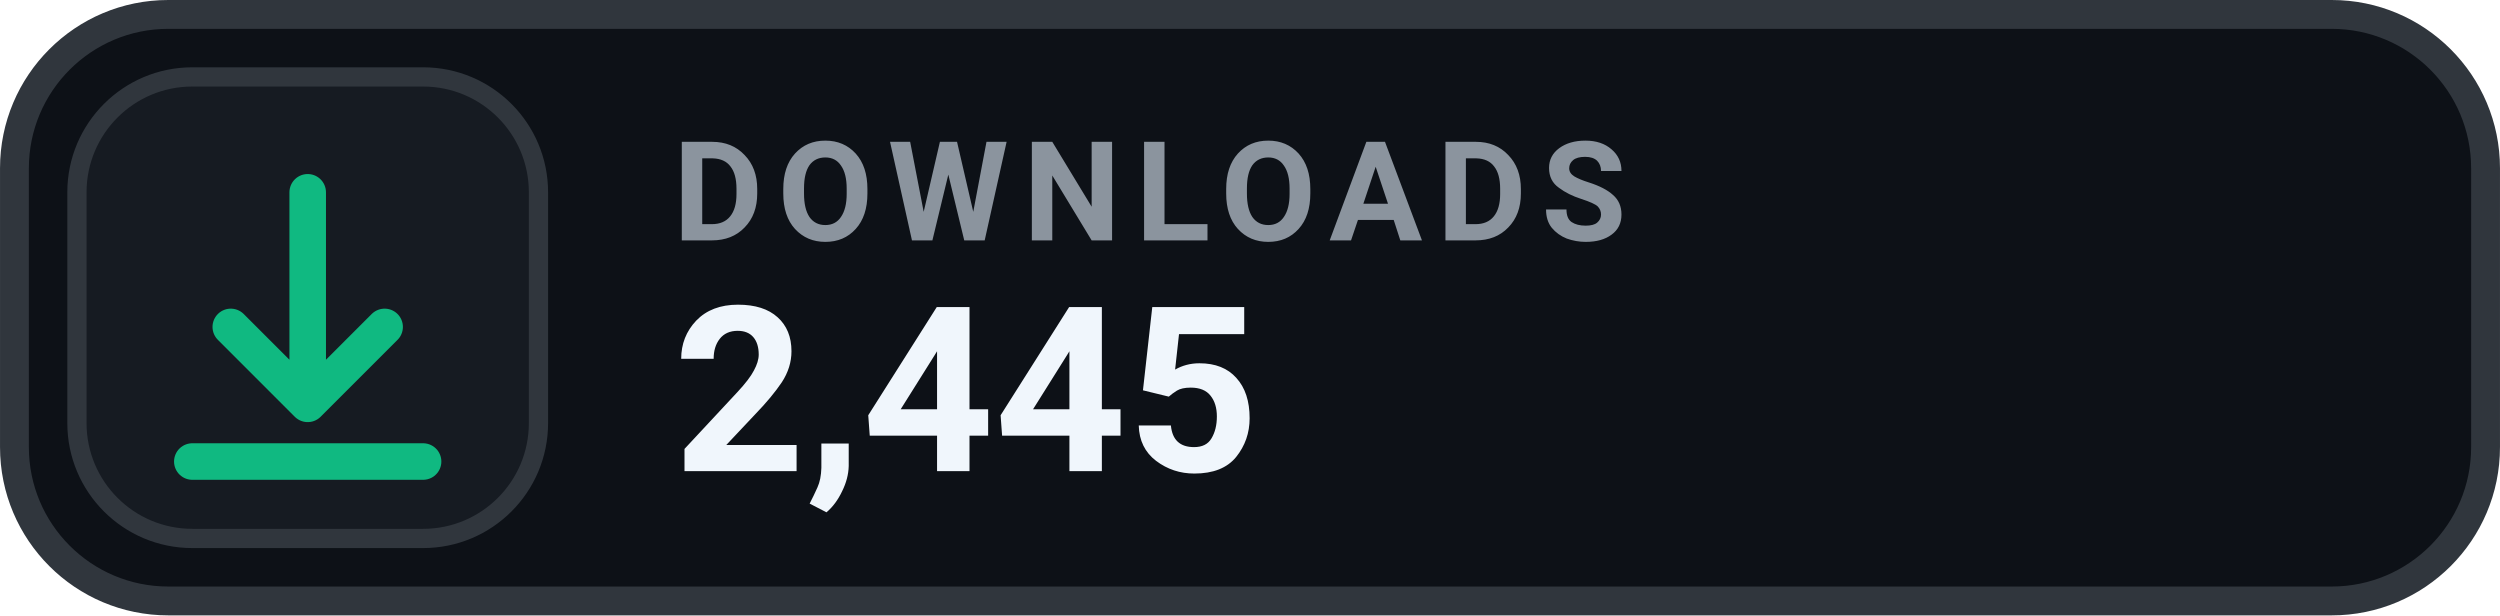
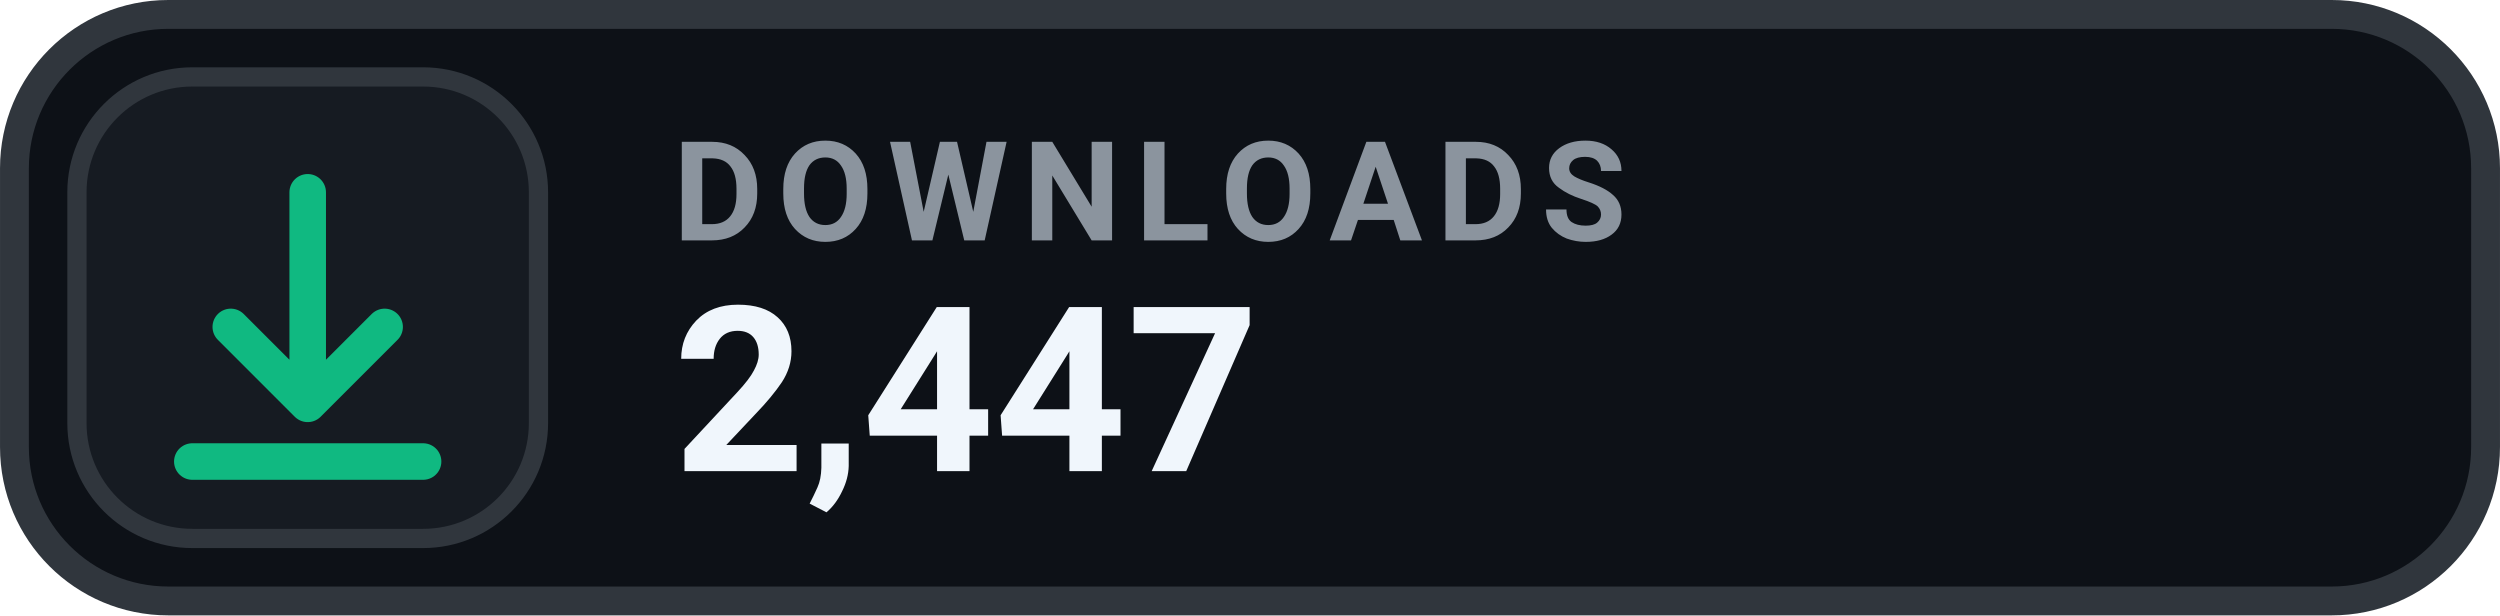
- <svg xmlns="http://www.w3.org/2000/svg" width="126" height="31.015" viewBox="0 0 130 32" role="img" aria-label="DOWNLOADS 2,445">
+ <svg xmlns="http://www.w3.org/2000/svg" width="126" height="31.015" viewBox="0 0 130 32" role="img" aria-label="DOWNLOADS 2,447">
  <rect x=".75" y=".75" width="128.5" height="30.5" rx="8" fill="#0D1117" stroke="#30363D" stroke-width="1.5" />
  <rect x="4" y="4" width="24" height="24" rx="6" fill="#161B22" stroke="#30363D" stroke-width="1" />
  <g transform="translate(16 16)" style="color:#10B981;">
    <path d="M0 -6 v11 m0 0 l4 -4 m-4 4 l-4 -4 M-6 8 h12" fill="none" stroke="currentColor" stroke-width="1.9" stroke-linecap="round" stroke-linejoin="round" />
  </g>
  <text x="35" y="12.5" fill="#8B949E" font-family="-apple-system,BlinkMacSystemFont,'Segoe UI',Roboto,Helvetica,Arial,sans-serif" font-size="7.2" font-weight="700" letter-spacing=".75">DOWNLOADS</text>
-   <text x="35" y="24.5" fill="#F0F6FC" font-family="-apple-system,BlinkMacSystemFont,'Segoe UI',Roboto,Helvetica,Arial,sans-serif" font-size="12" font-weight="700">2,445</text>
+   <text x="35" y="24.5" fill="#F0F6FC" font-family="-apple-system,BlinkMacSystemFont,'Segoe UI',Roboto,Helvetica,Arial,sans-serif" font-size="12" font-weight="700">2,447</text>
</svg>
